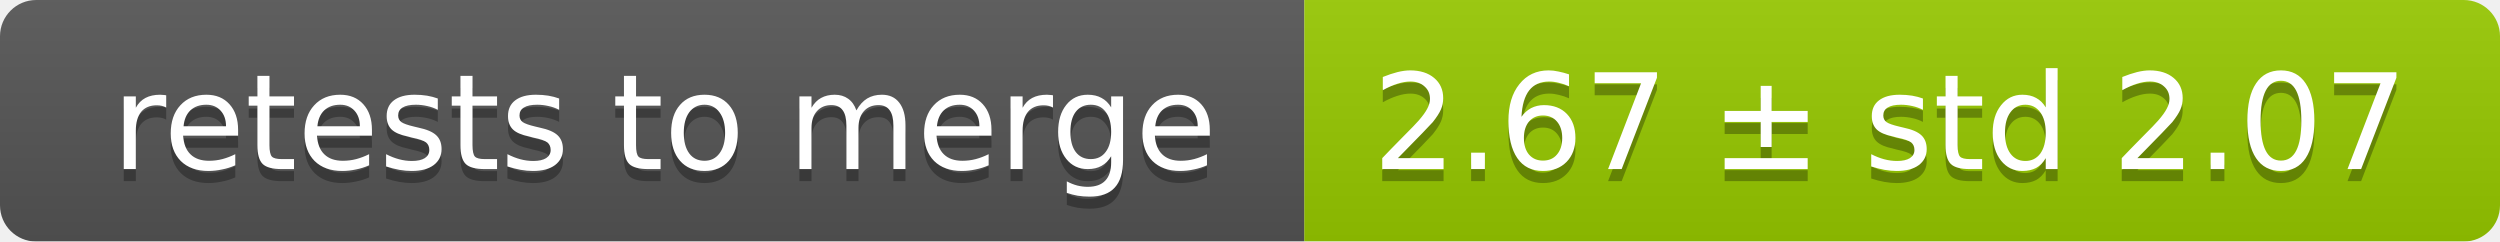
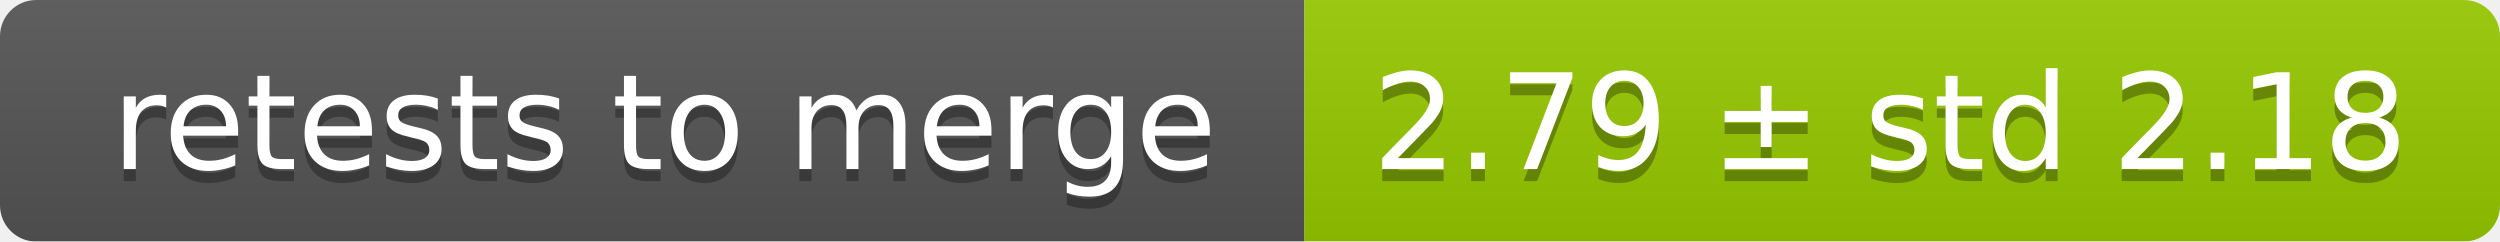
<svg xmlns="http://www.w3.org/2000/svg" width="207" height="20">
  <linearGradient id="smooth" x2="0" y2="100%">
    <stop offset="0" stop-color="#bbb" stop-opacity=".1" />
    <stop offset="1" stop-opacity=".1" />
  </linearGradient>
  <mask id="round">
    <rect width="207" height="20" rx="3" fill="#fff" />
  </mask>
  <g mask="url(#round)">
    <rect width="108" height="20" fill="#555" />
    <rect x="108" width="99" height="20" fill="#97ca00" />
    <rect width="207" height="20" fill="url(#smooth)" />
  </g>
  <g fill="#fff" text-anchor="middle" font-family="DejaVu Sans,Verdana,Geneva,sans-serif" font-size="11">
    <text x="55" y="15" fill="#010101" fill-opacity=".3">retests to merge</text>
    <text x="55" y="14">retests to merge</text>
-     <text x="156.5" y="15" fill="#010101" fill-opacity=".3">2.67 ± std 2.07</text>
-     <text x="156.5" y="14">2.67 ± std 2.07</text>
+     <text x="156.5" y="15" fill="#010101" fill-opacity=".3">2.79 ± std 2.18</text>
+     <text x="156.5" y="14">2.79 ± std 2.18</text>
  </g>
</svg>
